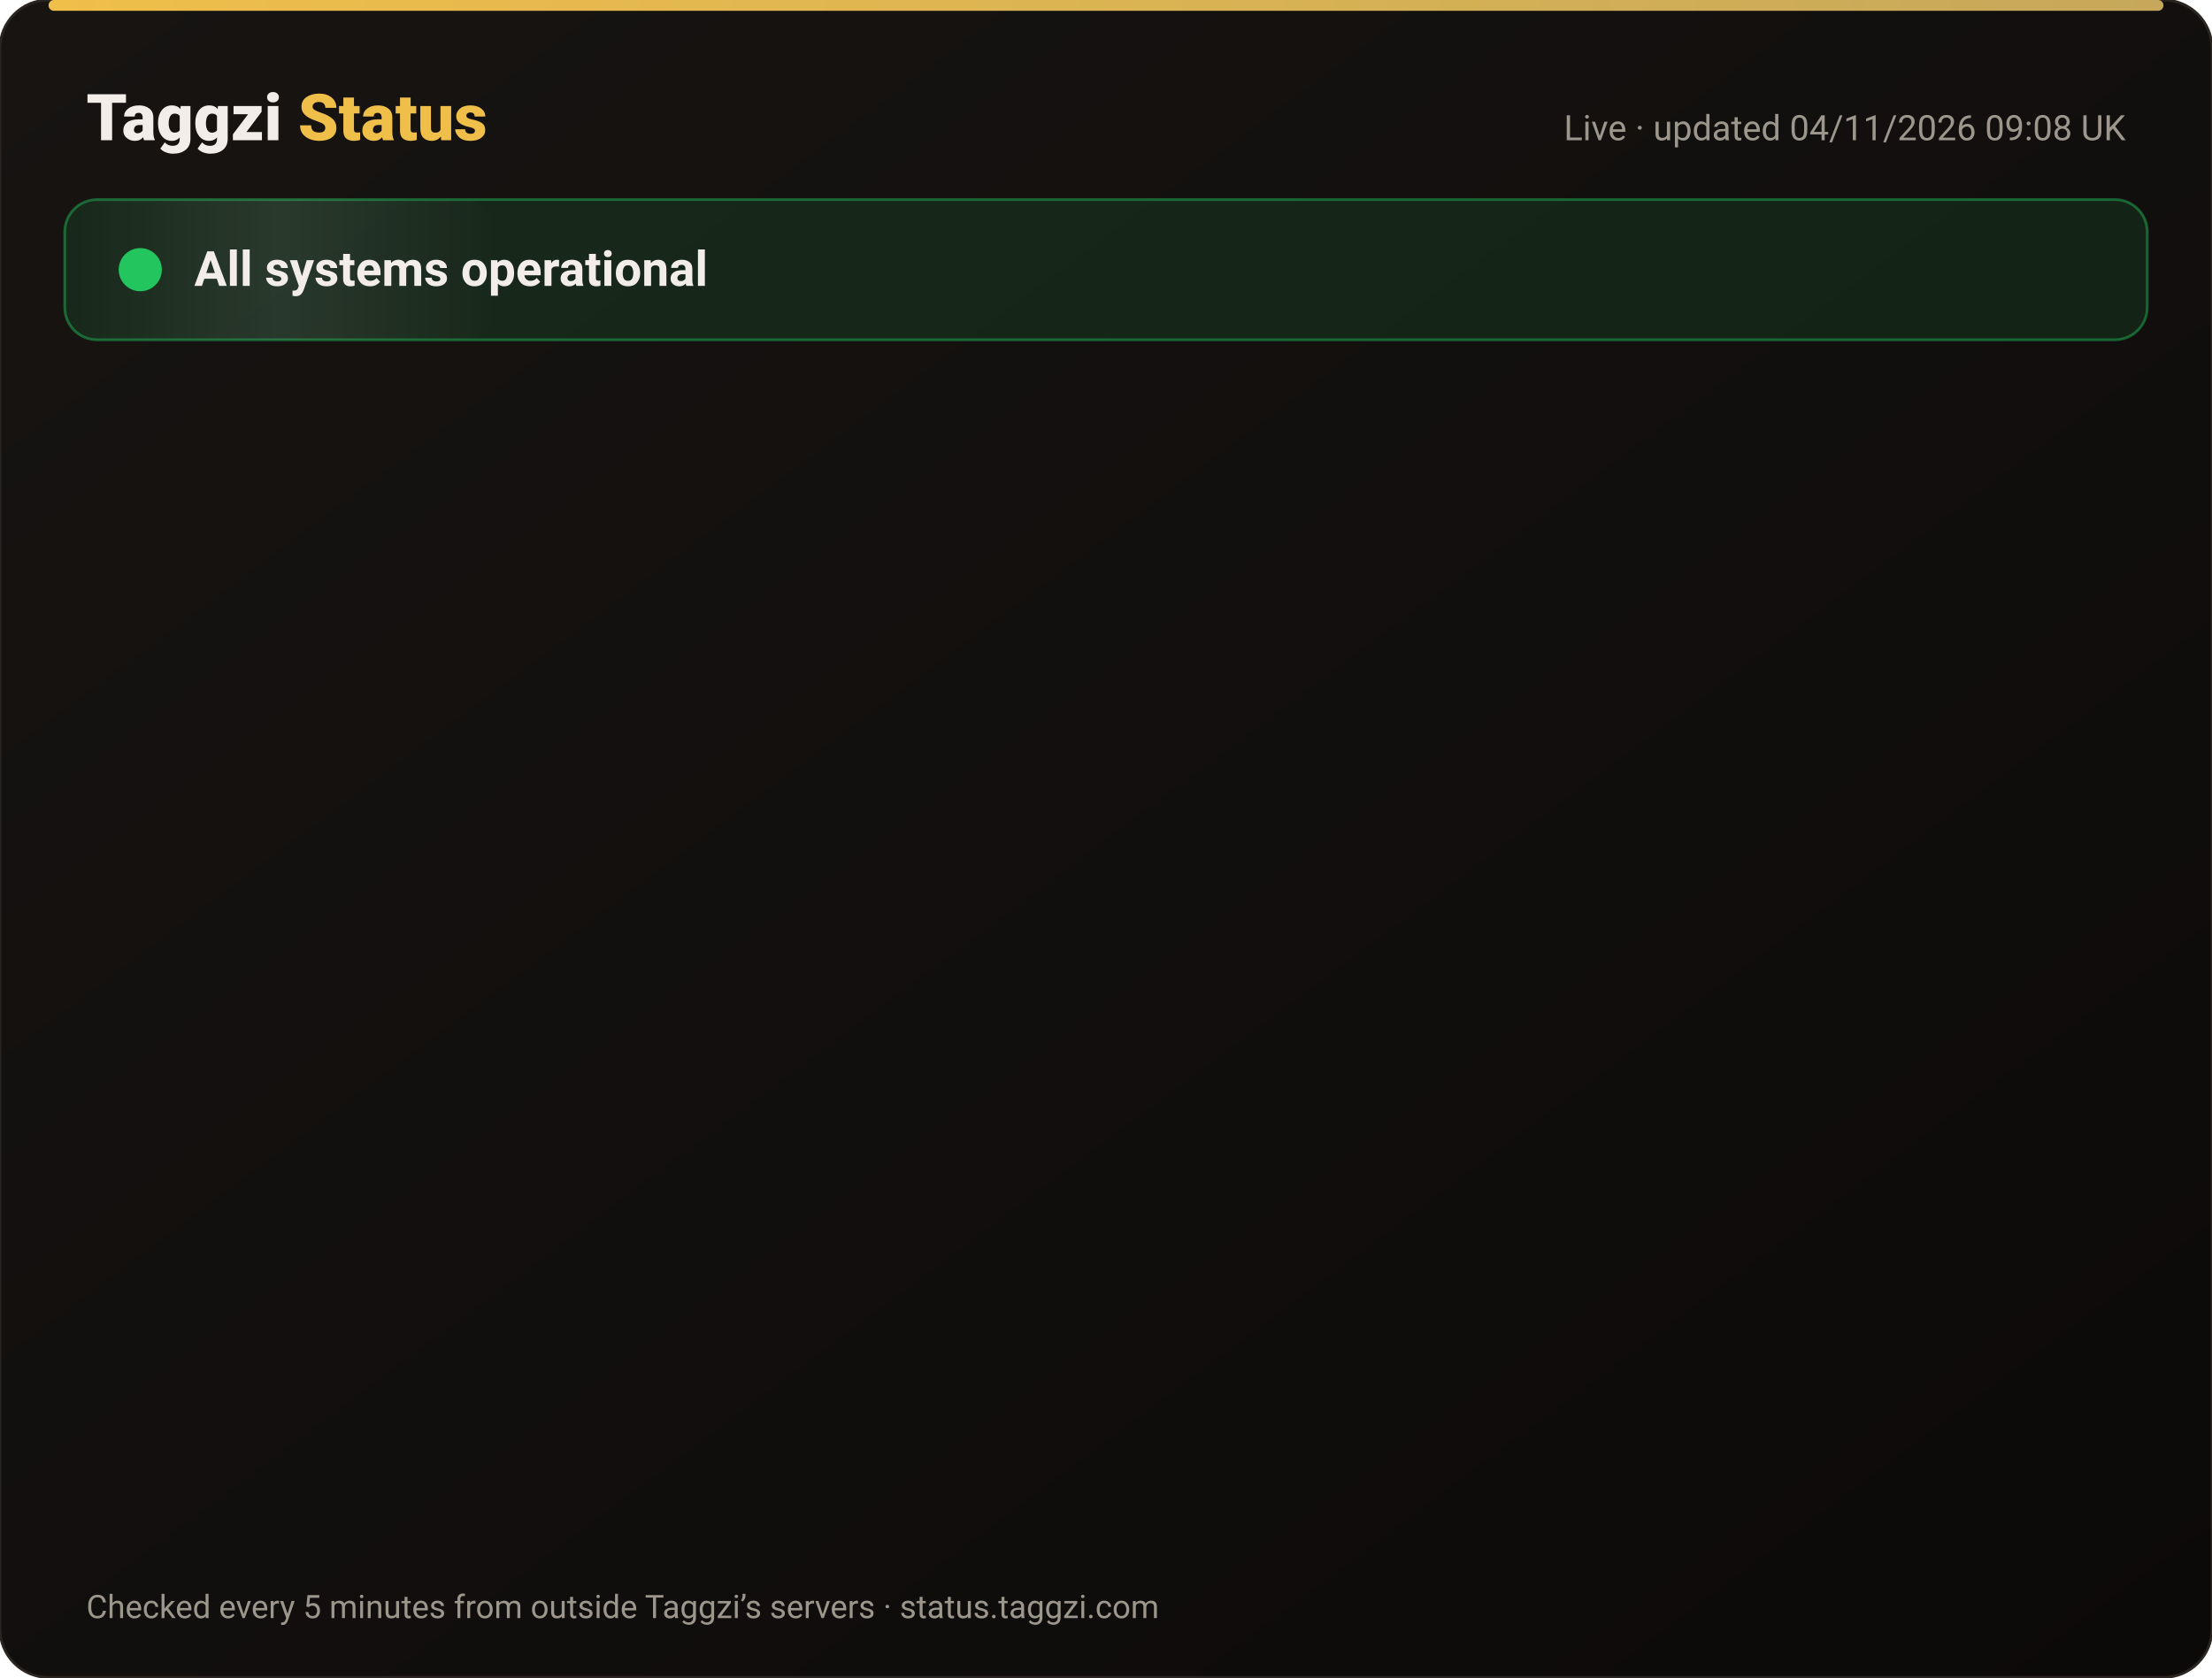
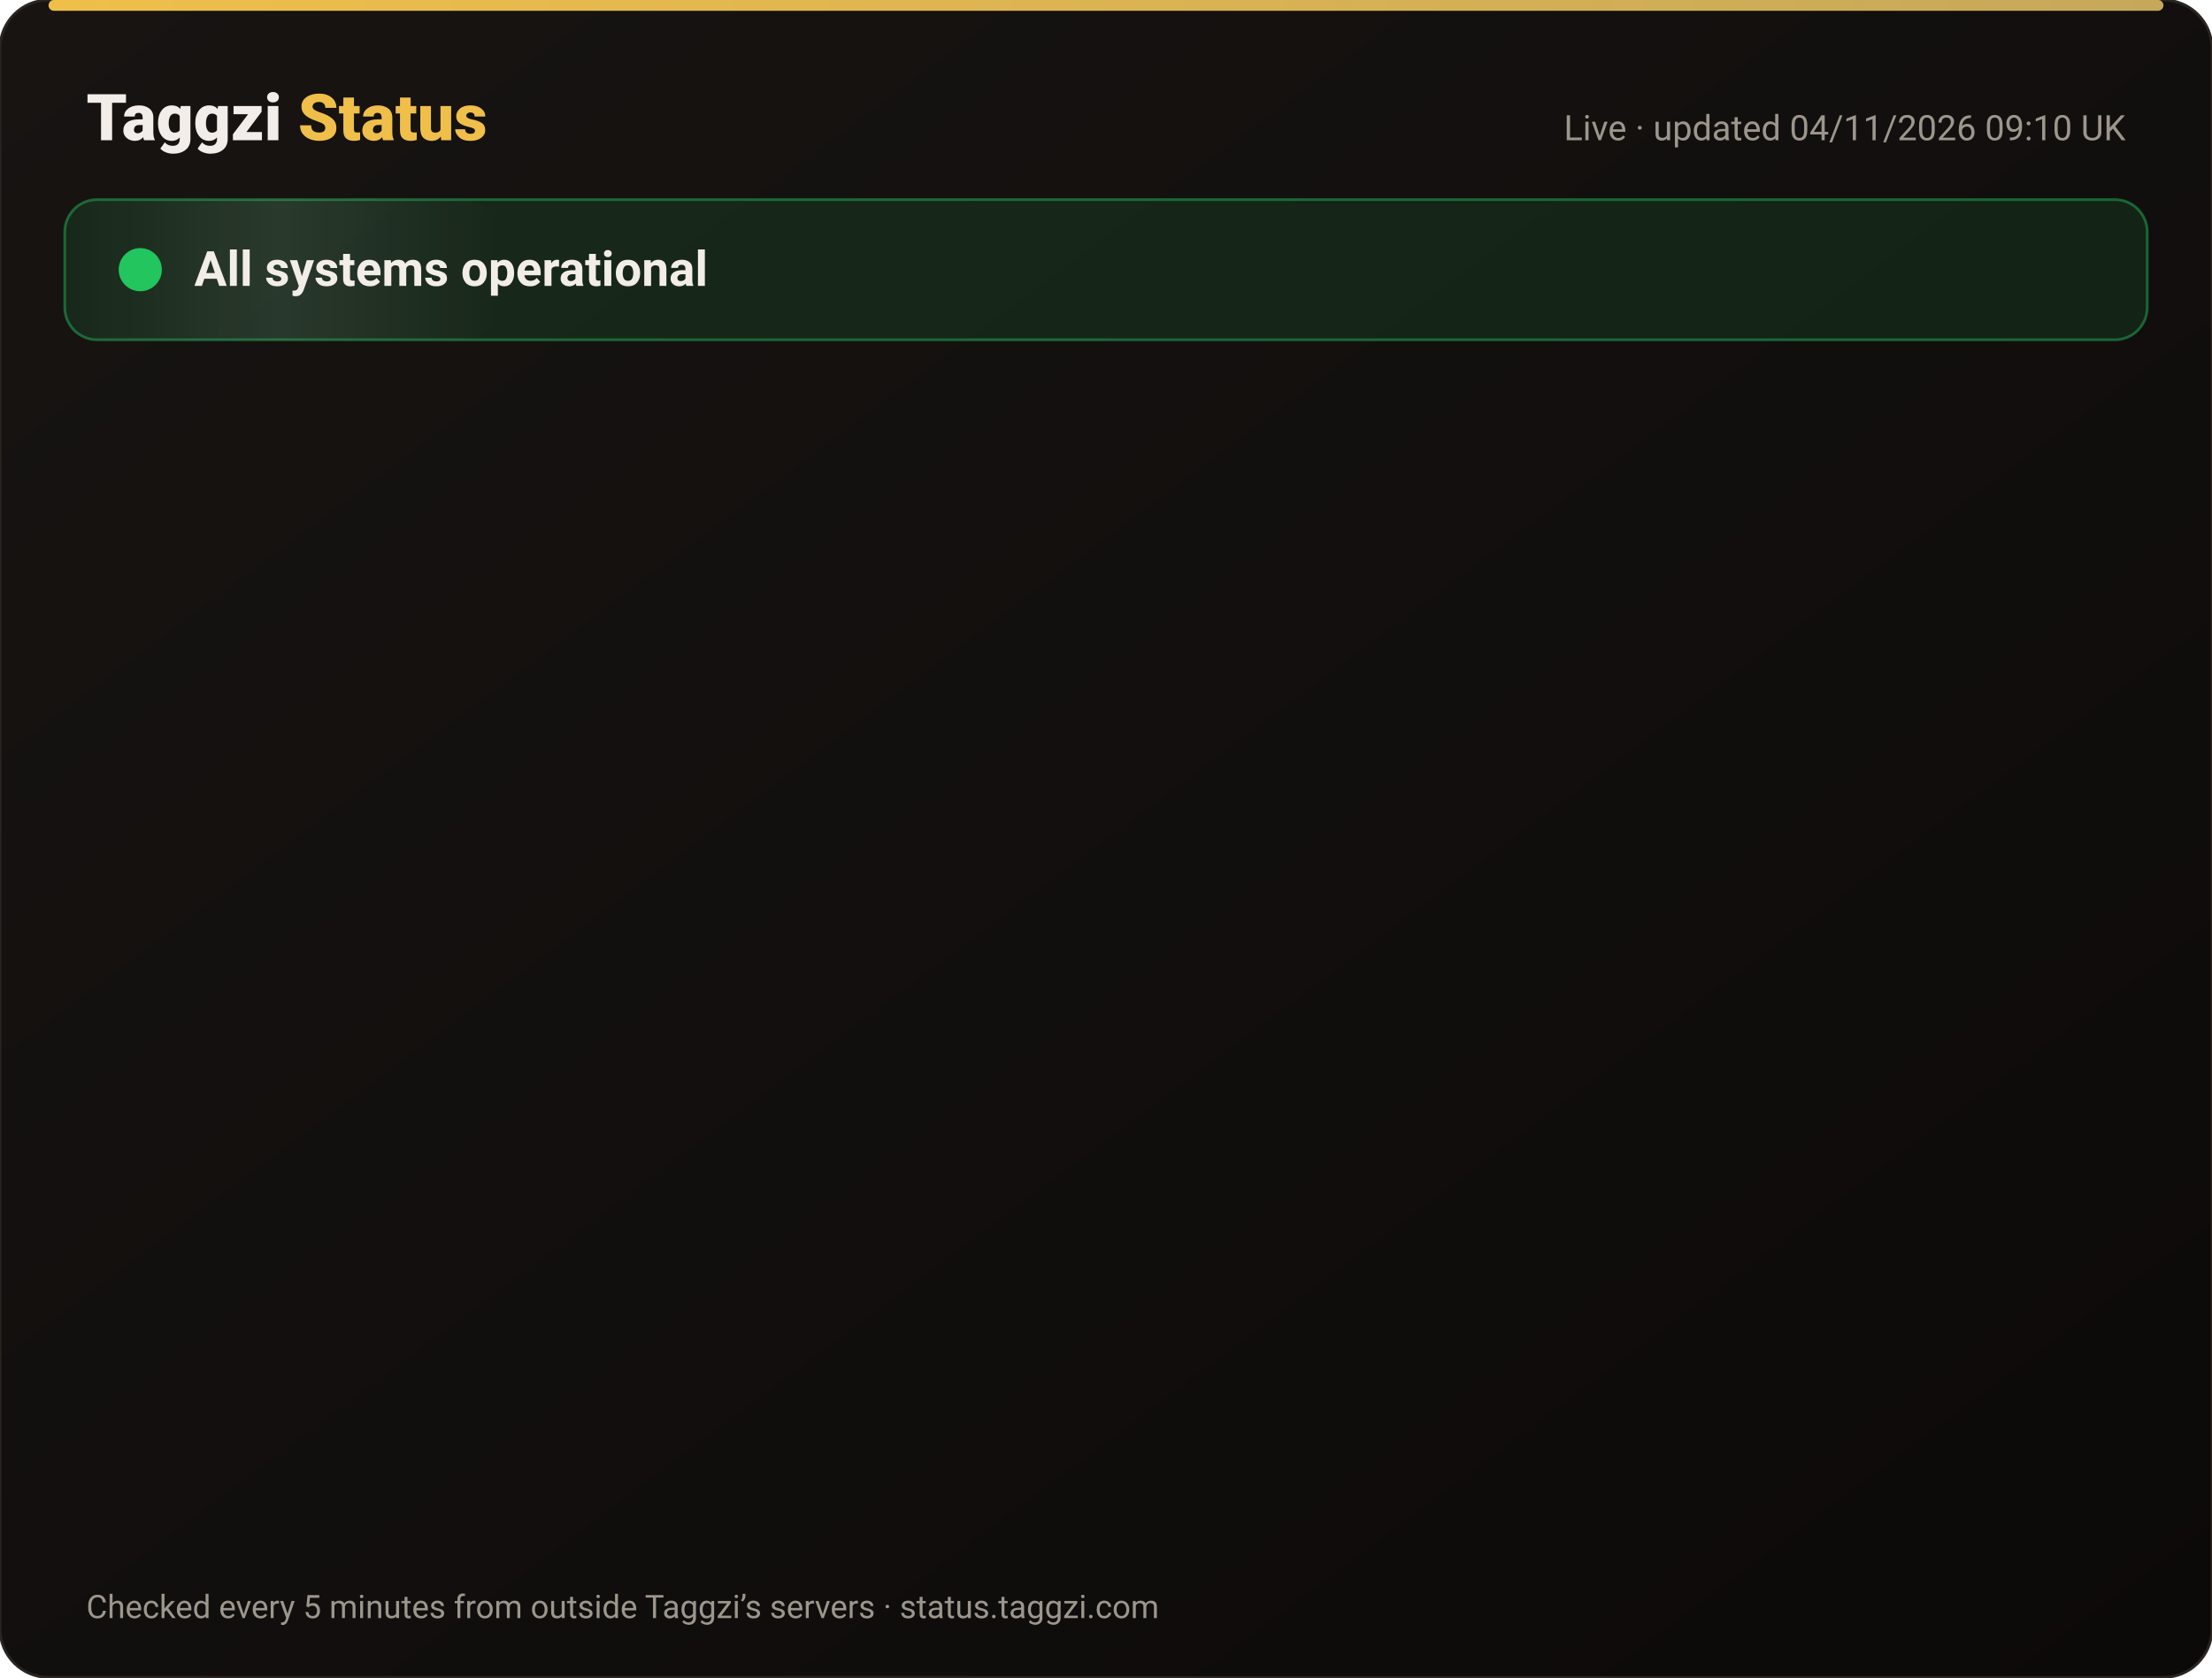
<svg xmlns="http://www.w3.org/2000/svg" width="820" height="622" viewBox="0 0 820 622" font-family="-apple-system,Segoe UI,Roboto,Helvetica,Arial,sans-serif">
  <defs>
    <linearGradient id="bg" x1="0" y1="0" x2="1" y2="1">
      <stop offset="0" stop-color="#171412" />
      <stop offset="1" stop-color="#0C0A09" />
    </linearGradient>
    <linearGradient id="gold" x1="0" x2="1">
      <stop offset="0" stop-color="#F0BF4A" />
      <stop offset="1" stop-color="#c6a85b" />
    </linearGradient>
    <linearGradient id="shine" x1="0" x2="1">
      <stop offset="0" stop-color="#fff" stop-opacity="0" />
      <stop offset=".5" stop-color="#fff" stop-opacity=".08" />
      <stop offset="1" stop-color="#fff" stop-opacity="0" />
    </linearGradient>
  </defs>
  <rect width="820" height="622" rx="18" fill="url(#bg)" stroke="#2a2521" />
  <rect x="18" y="0" width="784" height="4" rx="2" fill="url(#gold)" />
  <text x="32" y="52" font-size="24" font-weight="800" fill="#F2EDE8">Taggzi <tspan fill="#F0BF4A">Status</tspan>
  </text>
-   <text x="788" y="52" font-size="13" fill="#9C968C" text-anchor="end">Live · updated 04/11/2026 09:08 UK</text>
+   <text x="788" y="52" font-size="13" fill="#9C968C" text-anchor="end">Live · updated 04/11/2026 09:10 UK</text>
  <rect x="24" y="74" width="772" height="52" rx="12" fill="#22c55e" fill-opacity=".12" stroke="#22c55e" stroke-opacity=".45" />
  <rect x="24" y="74" width="160" height="52" rx="12" fill="url(#shine)">
    <animate attributeName="x" from="-160" to="820" dur="4s" repeatCount="indefinite" />
  </rect>
  <circle cx="52" cy="100" r="7" fill="#22c55e" />
  <circle cx="52" cy="100" r="7" fill="none" stroke="#22c55e" stroke-width="2">
    <animate attributeName="r" values="7;15;7" dur="2s" repeatCount="indefinite" />
    <animate attributeName="opacity" values=".9;0;.9" dur="2s" repeatCount="indefinite" />
  </circle>
  <text x="72" y="106" font-size="18" font-weight="700" fill="#F2EDE8">All systems operational</text>
  <g opacity="0">
    <animate attributeName="opacity" from="0" to="1" begin="0.00s" dur=".6s" fill="freeze" />
    <line x1="32" y1="188" x2="788" y2="188" stroke="#2a2521" />
    <circle cx="44" cy="166" r="6" fill="#22c55e">
      <animate attributeName="opacity" values="1;.45;1" dur="2.4s" begin="0.00s" repeatCount="indefinite" />
    </circle>
    <text x="62" y="171" font-size="15" font-weight="650" fill="#F2EDE8">Website</text>
    <text x="630" y="171" font-size="13" fill="#9C968C" text-anchor="end">99.96% uptime</text>
    <rect x="648" y="154" width="140" height="24" rx="12" fill="#22c55e" fill-opacity=".14" stroke="#22c55e" stroke-opacity=".5" />
    <text x="718" y="171" font-size="12" font-weight="700" fill="#22c55e" text-anchor="middle">Operational</text>
  </g>
  <g opacity="0">
    <animate attributeName="opacity" from="0" to="1" begin="0.15s" dur=".6s" fill="freeze" />
    <line x1="32" y1="234" x2="788" y2="234" stroke="#2a2521" />
    <circle cx="44" cy="212" r="6" fill="#22c55e">
      <animate attributeName="opacity" values="1;.45;1" dur="2.4s" begin="0.15s" repeatCount="indefinite" />
    </circle>
    <text x="62" y="217" font-size="15" font-weight="650" fill="#F2EDE8">Tag scans</text>
    <text x="630" y="217" font-size="13" fill="#9C968C" text-anchor="end">99.96% uptime</text>
    <rect x="648" y="200" width="140" height="24" rx="12" fill="#22c55e" fill-opacity=".14" stroke="#22c55e" stroke-opacity=".5" />
    <text x="718" y="217" font-size="12" font-weight="700" fill="#22c55e" text-anchor="middle">Operational</text>
  </g>
  <g opacity="0">
    <animate attributeName="opacity" from="0" to="1" begin="0.30s" dur=".6s" fill="freeze" />
    <line x1="32" y1="280" x2="788" y2="280" stroke="#2a2521" />
    <circle cx="44" cy="258" r="6" fill="#22c55e">
      <animate attributeName="opacity" values="1;.45;1" dur="2.4s" begin="0.30s" repeatCount="indefinite" />
    </circle>
    <text x="62" y="263" font-size="15" font-weight="650" fill="#F2EDE8">Manual tag lookup</text>
    <text x="630" y="263" font-size="13" fill="#9C968C" text-anchor="end">99.96% uptime</text>
    <rect x="648" y="246" width="140" height="24" rx="12" fill="#22c55e" fill-opacity=".14" stroke="#22c55e" stroke-opacity=".5" />
    <text x="718" y="263" font-size="12" font-weight="700" fill="#22c55e" text-anchor="middle">Operational</text>
  </g>
  <g opacity="0">
    <animate attributeName="opacity" from="0" to="1" begin="0.45s" dur=".6s" fill="freeze" />
    <line x1="32" y1="326" x2="788" y2="326" stroke="#2a2521" />
    <circle cx="44" cy="304" r="6" fill="#22c55e">
      <animate attributeName="opacity" values="1;.45;1" dur="2.4s" begin="0.45s" repeatCount="indefinite" />
    </circle>
    <text x="62" y="309" font-size="15" font-weight="650" fill="#F2EDE8">App &amp; login</text>
    <text x="630" y="309" font-size="13" fill="#9C968C" text-anchor="end">99.96% uptime</text>
    <rect x="648" y="292" width="140" height="24" rx="12" fill="#22c55e" fill-opacity=".14" stroke="#22c55e" stroke-opacity=".5" />
    <text x="718" y="309" font-size="12" font-weight="700" fill="#22c55e" text-anchor="middle">Operational</text>
  </g>
  <g opacity="0">
    <animate attributeName="opacity" from="0" to="1" begin="0.60s" dur=".6s" fill="freeze" />
    <line x1="32" y1="372" x2="788" y2="372" stroke="#2a2521" />
    <circle cx="44" cy="350" r="6" fill="#22c55e">
      <animate attributeName="opacity" values="1;.45;1" dur="2.4s" begin="0.60s" repeatCount="indefinite" />
    </circle>
    <text x="62" y="355" font-size="15" font-weight="650" fill="#F2EDE8">Community alerts</text>
    <text x="630" y="355" font-size="13" fill="#9C968C" text-anchor="end">99.96% uptime</text>
    <rect x="648" y="338" width="140" height="24" rx="12" fill="#22c55e" fill-opacity=".14" stroke="#22c55e" stroke-opacity=".5" />
    <text x="718" y="355" font-size="12" font-weight="700" fill="#22c55e" text-anchor="middle">Operational</text>
  </g>
  <g opacity="0">
    <animate attributeName="opacity" from="0" to="1" begin="0.75s" dur=".6s" fill="freeze" />
    <line x1="32" y1="418" x2="788" y2="418" stroke="#2a2521" />
    <circle cx="44" cy="396" r="6" fill="#22c55e">
      <animate attributeName="opacity" values="1;.45;1" dur="2.4s" begin="0.75s" repeatCount="indefinite" />
    </circle>
    <text x="62" y="401" font-size="15" font-weight="650" fill="#F2EDE8">Private calling</text>
    <text x="630" y="401" font-size="13" fill="#9C968C" text-anchor="end">99.96% uptime</text>
    <rect x="648" y="384" width="140" height="24" rx="12" fill="#22c55e" fill-opacity=".14" stroke="#22c55e" stroke-opacity=".5" />
    <text x="718" y="401" font-size="12" font-weight="700" fill="#22c55e" text-anchor="middle">Operational</text>
  </g>
  <g opacity="0">
    <animate attributeName="opacity" from="0" to="1" begin="0.90s" dur=".6s" fill="freeze" />
    <line x1="32" y1="464" x2="788" y2="464" stroke="#2a2521" />
    <circle cx="44" cy="442" r="6" fill="#22c55e">
      <animate attributeName="opacity" values="1;.45;1" dur="2.4s" begin="0.90s" repeatCount="indefinite" />
    </circle>
    <text x="62" y="447" font-size="15" font-weight="650" fill="#F2EDE8">Payments</text>
    <text x="630" y="447" font-size="13" fill="#9C968C" text-anchor="end">99.95% uptime</text>
    <rect x="648" y="430" width="140" height="24" rx="12" fill="#22c55e" fill-opacity=".14" stroke="#22c55e" stroke-opacity=".5" />
    <text x="718" y="447" font-size="12" font-weight="700" fill="#22c55e" text-anchor="middle">Operational</text>
  </g>
  <g opacity="0">
    <animate attributeName="opacity" from="0" to="1" begin="1.05s" dur=".6s" fill="freeze" />
    <line x1="32" y1="510" x2="788" y2="510" stroke="#2a2521" />
    <circle cx="44" cy="488" r="6" fill="#22c55e">
      <animate attributeName="opacity" values="1;.45;1" dur="2.4s" begin="1.05s" repeatCount="indefinite" />
    </circle>
    <text x="62" y="493" font-size="15" font-weight="650" fill="#F2EDE8">Email &amp; support</text>
    <text x="630" y="493" font-size="13" fill="#9C968C" text-anchor="end">99.96% uptime</text>
    <rect x="648" y="476" width="140" height="24" rx="12" fill="#22c55e" fill-opacity=".14" stroke="#22c55e" stroke-opacity=".5" />
    <text x="718" y="493" font-size="12" font-weight="700" fill="#22c55e" text-anchor="middle">Operational</text>
  </g>
  <g opacity="0">
    <animate attributeName="opacity" from="0" to="1" begin="1.20s" dur=".6s" fill="freeze" />
    <line x1="32" y1="556" x2="788" y2="556" stroke="#2a2521" />
    <circle cx="44" cy="534" r="6" fill="#22c55e">
      <animate attributeName="opacity" values="1;.45;1" dur="2.4s" begin="1.20s" repeatCount="indefinite" />
    </circle>
    <text x="62" y="539" font-size="15" font-weight="650" fill="#F2EDE8">Secure connection (SSL)</text>
    <text x="630" y="539" font-size="13" fill="#9C968C" text-anchor="end">100.00% uptime</text>
    <rect x="648" y="522" width="140" height="24" rx="12" fill="#22c55e" fill-opacity=".14" stroke="#22c55e" stroke-opacity=".5" />
    <text x="718" y="539" font-size="12" font-weight="700" fill="#22c55e" text-anchor="middle">Operational</text>
  </g>
  <text x="32" y="600" font-size="12" fill="#9C968C">Checked every 5 minutes from outside Taggzi’s servers · status.taggzi.com</text>
</svg>
